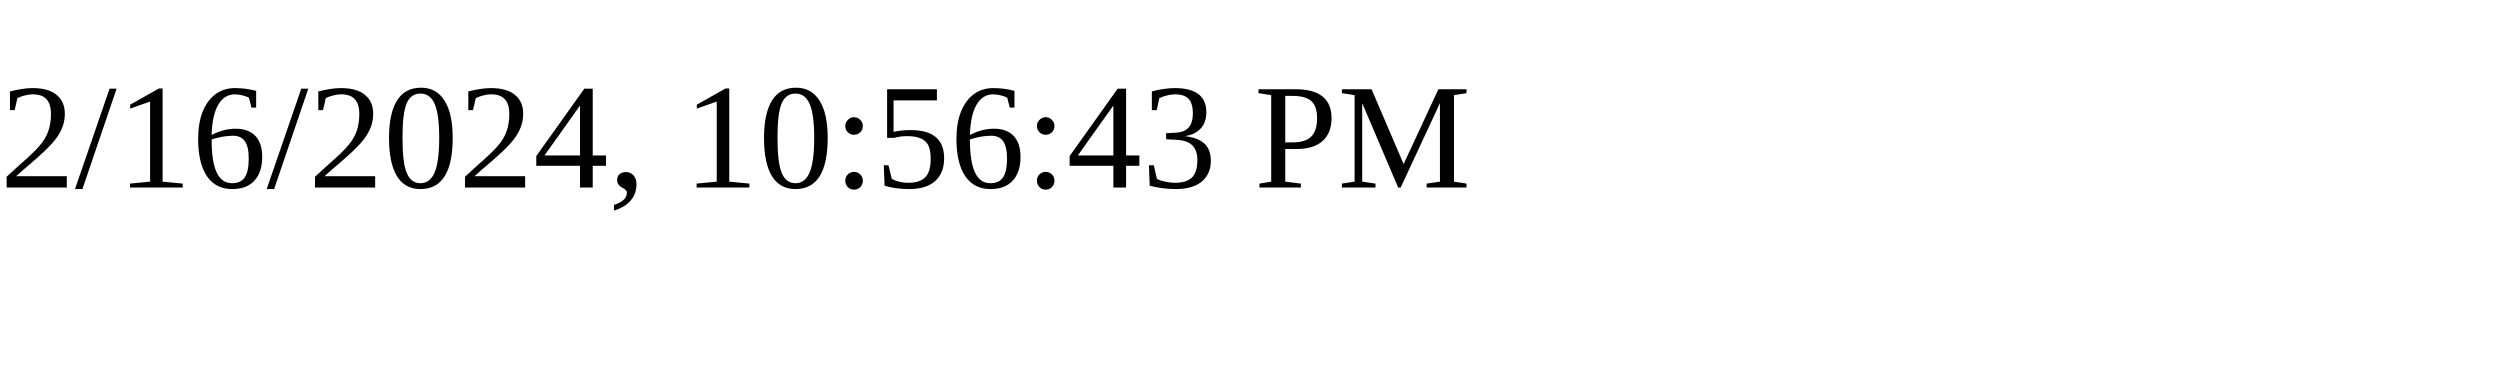
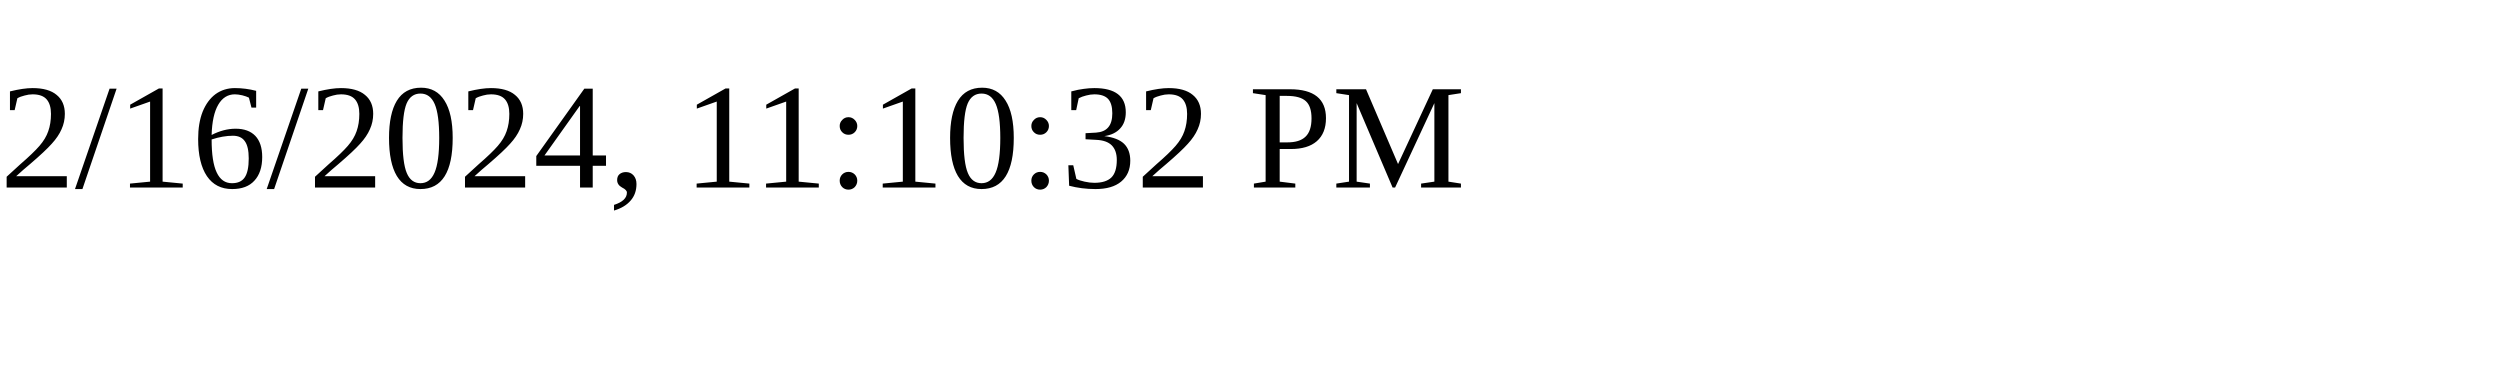
<svg xmlns="http://www.w3.org/2000/svg" height="30" width="200">
-   <text x="0" y="15">2/16/2024, 10:56:43 PM</text>
+   <text x="0" y="15">2/16/2024, 11:10:32 PM</text>
</svg>
